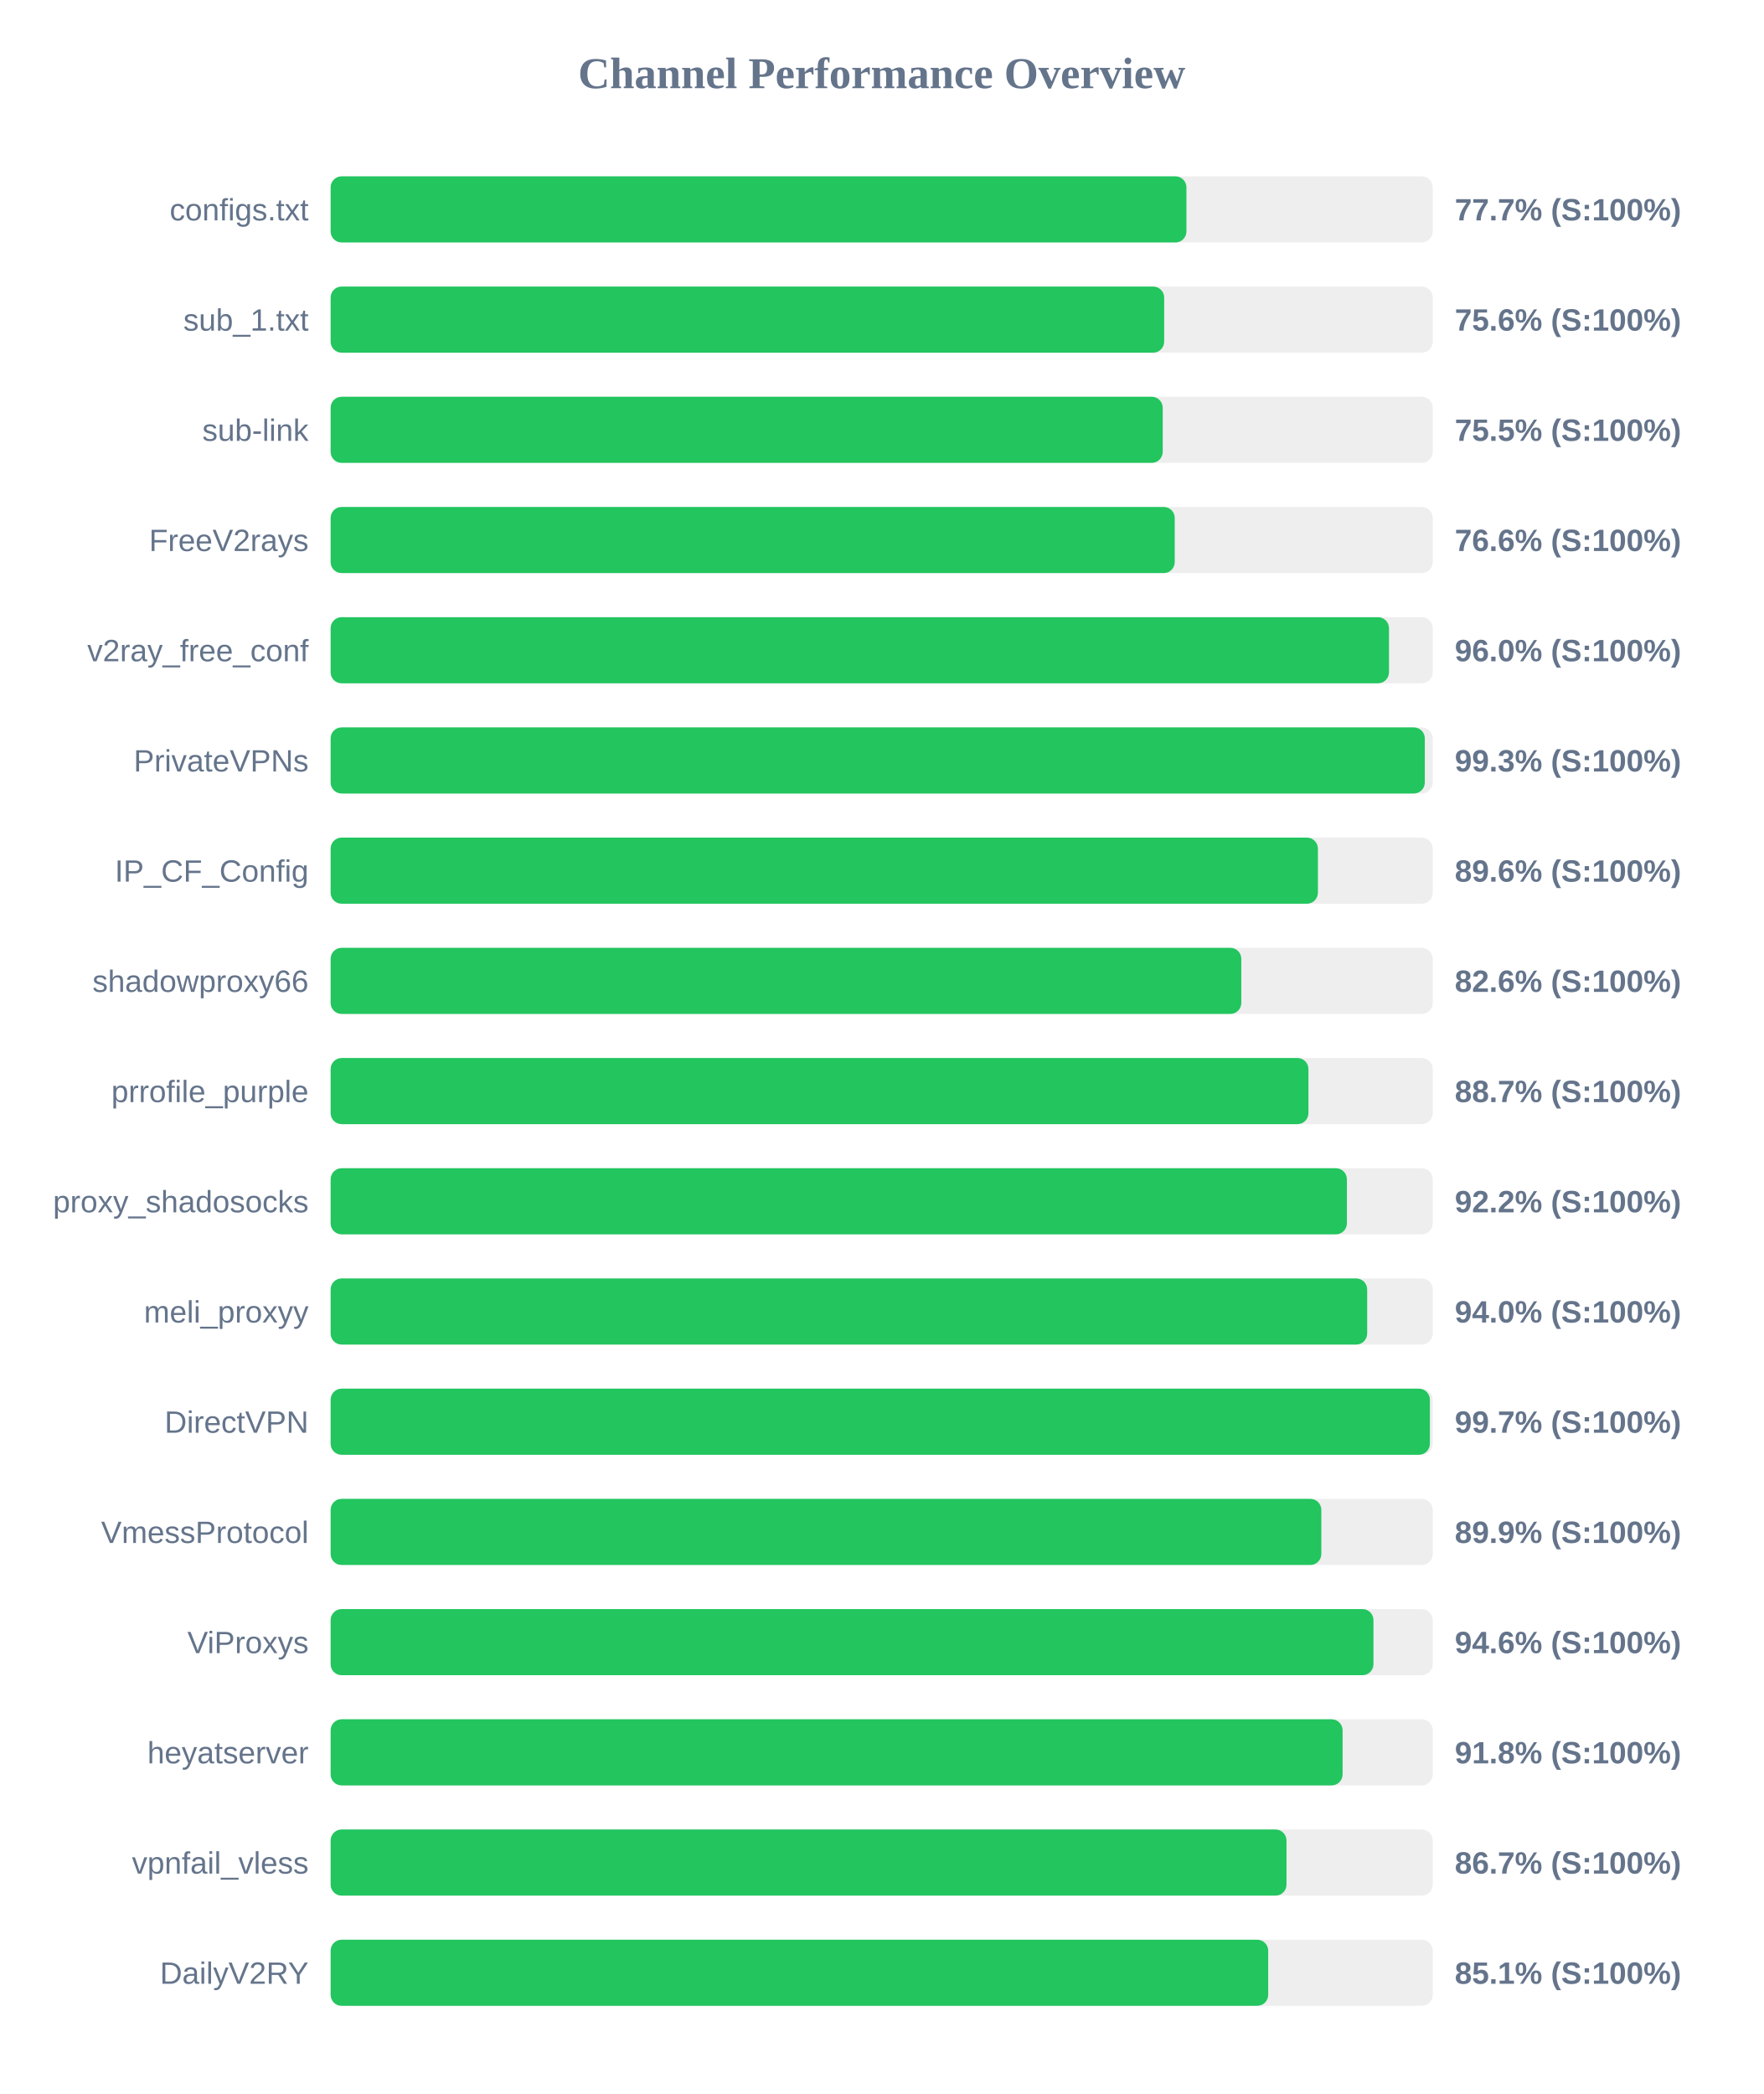
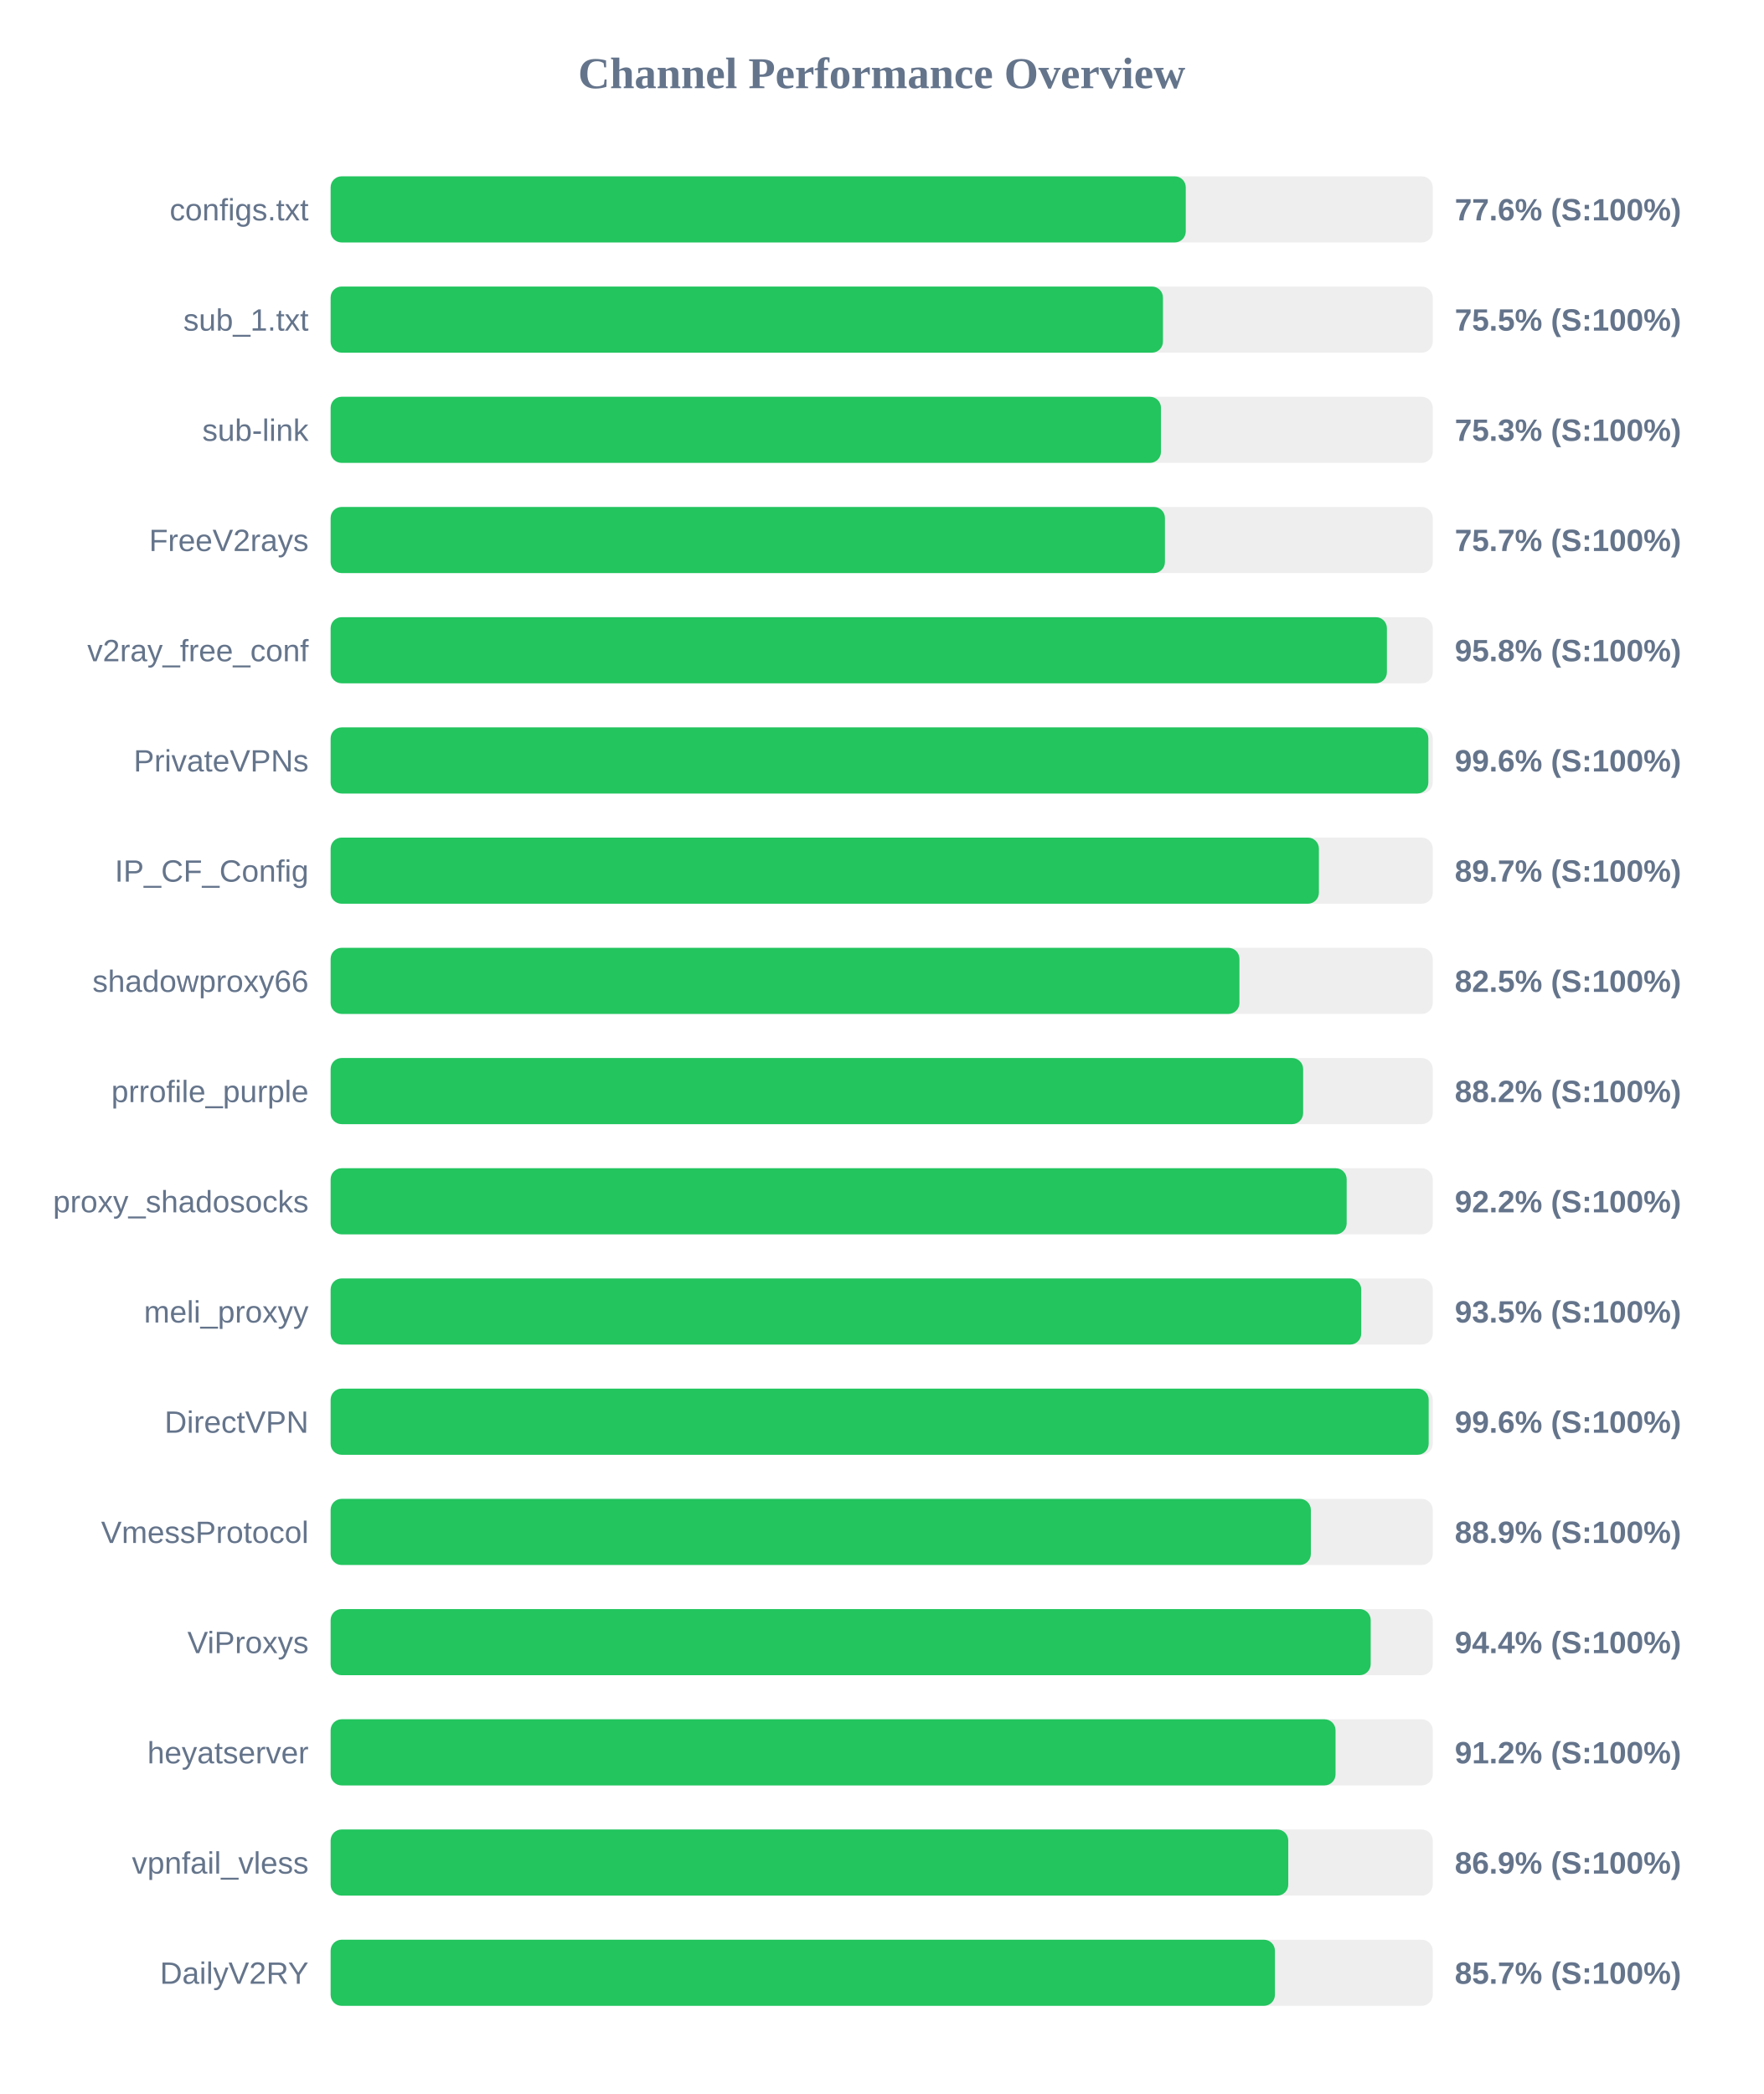
<svg xmlns="http://www.w3.org/2000/svg" width="800" height="950" version="1.1">
  <style>
        .row { font: 14px Arial; fill: #64748b; }
        .score { font: bold 14px Arial; fill: #64748b; }
    </style>
  <text x="400" y="40" text-anchor="middle" font-size="20px" font-weight="bold" fill="#64748b">Channel Performance Overview</text>
  <rect x="150" y="80" width="500" height="30" fill="#eee" rx="5" />
-   <rect x="150" y="80" width="388.25" height="30" fill="#22c55e" rx="5" />
+   <rect x="150" y="80" width="387.95" height="30" fill="#22c55e" rx="5" />
  <text x="140" y="100" text-anchor="end" class="row">configs.txt</text>
-   <text x="660" y="100" text-anchor="start" class="score">77.7% (S:100%)</text>
+   <text x="660" y="100" text-anchor="start" class="score">77.6% (S:100%)</text>
  <rect x="150" y="130" width="500" height="30" fill="#eee" rx="5" />
-   <rect x="150" y="130" width="378.15" height="30" fill="#22c55e" rx="5" />
+   <rect x="150" y="130" width="377.6" height="30" fill="#22c55e" rx="5" />
  <text x="140" y="150" text-anchor="end" class="row">sub_1.txt</text>
-   <text x="660" y="150" text-anchor="start" class="score">75.6% (S:100%)</text>
+   <text x="660" y="150" text-anchor="start" class="score">75.5% (S:100%)</text>
  <rect x="150" y="180" width="500" height="30" fill="#eee" rx="5" />
-   <rect x="150" y="180" width="377.5" height="30" fill="#22c55e" rx="5" />
+   <rect x="150" y="180" width="376.7" height="30" fill="#22c55e" rx="5" />
  <text x="140" y="200" text-anchor="end" class="row">sub-link</text>
-   <text x="660" y="200" text-anchor="start" class="score">75.5% (S:100%)</text>
+   <text x="660" y="200" text-anchor="start" class="score">75.3% (S:100%)</text>
  <rect x="150" y="230" width="500" height="30" fill="#eee" rx="5" />
-   <rect x="150" y="230" width="382.95" height="30" fill="#22c55e" rx="5" />
+   <rect x="150" y="230" width="378.5" height="30" fill="#22c55e" rx="5" />
  <text x="140" y="250" text-anchor="end" class="row">FreeV2rays</text>
-   <text x="660" y="250" text-anchor="start" class="score">76.6% (S:100%)</text>
+   <text x="660" y="250" text-anchor="start" class="score">75.7% (S:100%)</text>
  <rect x="150" y="280" width="500" height="30" fill="#eee" rx="5" />
-   <rect x="150" y="280" width="480.15" height="30" fill="#22c55e" rx="5" />
+   <rect x="150" y="280" width="479.2" height="30" fill="#22c55e" rx="5" />
  <text x="140" y="300" text-anchor="end" class="row">v2ray_free_conf</text>
-   <text x="660" y="300" text-anchor="start" class="score">96.0% (S:100%)</text>
+   <text x="660" y="300" text-anchor="start" class="score">95.8% (S:100%)</text>
  <rect x="150" y="330" width="500" height="30" fill="#eee" rx="5" />
-   <rect x="150" y="330" width="496.4" height="30" fill="#22c55e" rx="5" />
+   <rect x="150" y="330" width="498.0" height="30" fill="#22c55e" rx="5" />
  <text x="140" y="350" text-anchor="end" class="row">PrivateVPNs</text>
-   <text x="660" y="350" text-anchor="start" class="score">99.3% (S:100%)</text>
+   <text x="660" y="350" text-anchor="start" class="score">99.6% (S:100%)</text>
  <rect x="150" y="380" width="500" height="30" fill="#eee" rx="5" />
-   <rect x="150" y="380" width="447.9" height="30" fill="#22c55e" rx="5" />
+   <rect x="150" y="380" width="448.35" height="30" fill="#22c55e" rx="5" />
  <text x="140" y="400" text-anchor="end" class="row">IP_CF_Config</text>
-   <text x="660" y="400" text-anchor="start" class="score">89.6% (S:100%)</text>
+   <text x="660" y="400" text-anchor="start" class="score">89.7% (S:100%)</text>
  <rect x="150" y="430" width="500" height="30" fill="#eee" rx="5" />
-   <rect x="150" y="430" width="413.15" height="30" fill="#22c55e" rx="5" />
+   <rect x="150" y="430" width="412.3" height="30" fill="#22c55e" rx="5" />
  <text x="140" y="450" text-anchor="end" class="row">shadowproxy66</text>
-   <text x="660" y="450" text-anchor="start" class="score">82.6% (S:100%)</text>
+   <text x="660" y="450" text-anchor="start" class="score">82.5% (S:100%)</text>
  <rect x="150" y="480" width="500" height="30" fill="#eee" rx="5" />
-   <rect x="150" y="480" width="443.6" height="30" fill="#22c55e" rx="5" />
+   <rect x="150" y="480" width="441.2" height="30" fill="#22c55e" rx="5" />
  <text x="140" y="500" text-anchor="end" class="row">prrofile_purple</text>
-   <text x="660" y="500" text-anchor="start" class="score">88.7% (S:100%)</text>
+   <text x="660" y="500" text-anchor="start" class="score">88.2% (S:100%)</text>
  <rect x="150" y="530" width="500" height="30" fill="#eee" rx="5" />
-   <rect x="150" y="530" width="461.05" height="30" fill="#22c55e" rx="5" />
+   <rect x="150" y="530" width="460.95" height="30" fill="#22c55e" rx="5" />
  <text x="140" y="550" text-anchor="end" class="row">proxy_shadosocks</text>
  <text x="660" y="550" text-anchor="start" class="score">92.2% (S:100%)</text>
  <rect x="150" y="580" width="500" height="30" fill="#eee" rx="5" />
-   <rect x="150" y="580" width="470.25" height="30" fill="#22c55e" rx="5" />
+   <rect x="150" y="580" width="467.55" height="30" fill="#22c55e" rx="5" />
  <text x="140" y="600" text-anchor="end" class="row">meli_proxyy</text>
-   <text x="660" y="600" text-anchor="start" class="score">94.0% (S:100%)</text>
+   <text x="660" y="600" text-anchor="start" class="score">93.5% (S:100%)</text>
  <rect x="150" y="630" width="500" height="30" fill="#eee" rx="5" />
-   <rect x="150" y="630" width="498.7" height="30" fill="#22c55e" rx="5" />
+   <rect x="150" y="630" width="498.15" height="30" fill="#22c55e" rx="5" />
  <text x="140" y="650" text-anchor="end" class="row">DirectVPN</text>
-   <text x="660" y="650" text-anchor="start" class="score">99.7% (S:100%)</text>
+   <text x="660" y="650" text-anchor="start" class="score">99.6% (S:100%)</text>
  <rect x="150" y="680" width="500" height="30" fill="#eee" rx="5" />
-   <rect x="150" y="680" width="449.45" height="30" fill="#22c55e" rx="5" />
+   <rect x="150" y="680" width="444.7" height="30" fill="#22c55e" rx="5" />
  <text x="140" y="700" text-anchor="end" class="row">VmessProtocol</text>
-   <text x="660" y="700" text-anchor="start" class="score">89.9% (S:100%)</text>
+   <text x="660" y="700" text-anchor="start" class="score">88.9% (S:100%)</text>
  <rect x="150" y="730" width="500" height="30" fill="#eee" rx="5" />
-   <rect x="150" y="730" width="473.1" height="30" fill="#22c55e" rx="5" />
+   <rect x="150" y="730" width="471.85" height="30" fill="#22c55e" rx="5" />
  <text x="140" y="750" text-anchor="end" class="row">ViProxys</text>
-   <text x="660" y="750" text-anchor="start" class="score">94.6% (S:100%)</text>
+   <text x="660" y="750" text-anchor="start" class="score">94.4% (S:100%)</text>
  <rect x="150" y="780" width="500" height="30" fill="#eee" rx="5" />
-   <rect x="150" y="780" width="459.1" height="30" fill="#22c55e" rx="5" />
+   <rect x="150" y="780" width="455.9" height="30" fill="#22c55e" rx="5" />
  <text x="140" y="800" text-anchor="end" class="row">heyatserver</text>
-   <text x="660" y="800" text-anchor="start" class="score">91.8% (S:100%)</text>
+   <text x="660" y="800" text-anchor="start" class="score">91.2% (S:100%)</text>
  <rect x="150" y="830" width="500" height="30" fill="#eee" rx="5" />
-   <rect x="150" y="830" width="433.65" height="30" fill="#22c55e" rx="5" />
+   <rect x="150" y="830" width="434.45" height="30" fill="#22c55e" rx="5" />
  <text x="140" y="850" text-anchor="end" class="row">vpnfail_vless</text>
-   <text x="660" y="850" text-anchor="start" class="score">86.7% (S:100%)</text>
+   <text x="660" y="850" text-anchor="start" class="score">86.9% (S:100%)</text>
  <rect x="150" y="880" width="500" height="30" fill="#eee" rx="5" />
-   <rect x="150" y="880" width="425.35" height="30" fill="#22c55e" rx="5" />
+   <rect x="150" y="880" width="428.4" height="30" fill="#22c55e" rx="5" />
  <text x="140" y="900" text-anchor="end" class="row">DailyV2RY</text>
-   <text x="660" y="900" text-anchor="start" class="score">85.1% (S:100%)</text>
+   <text x="660" y="900" text-anchor="start" class="score">85.7% (S:100%)</text>
</svg>
